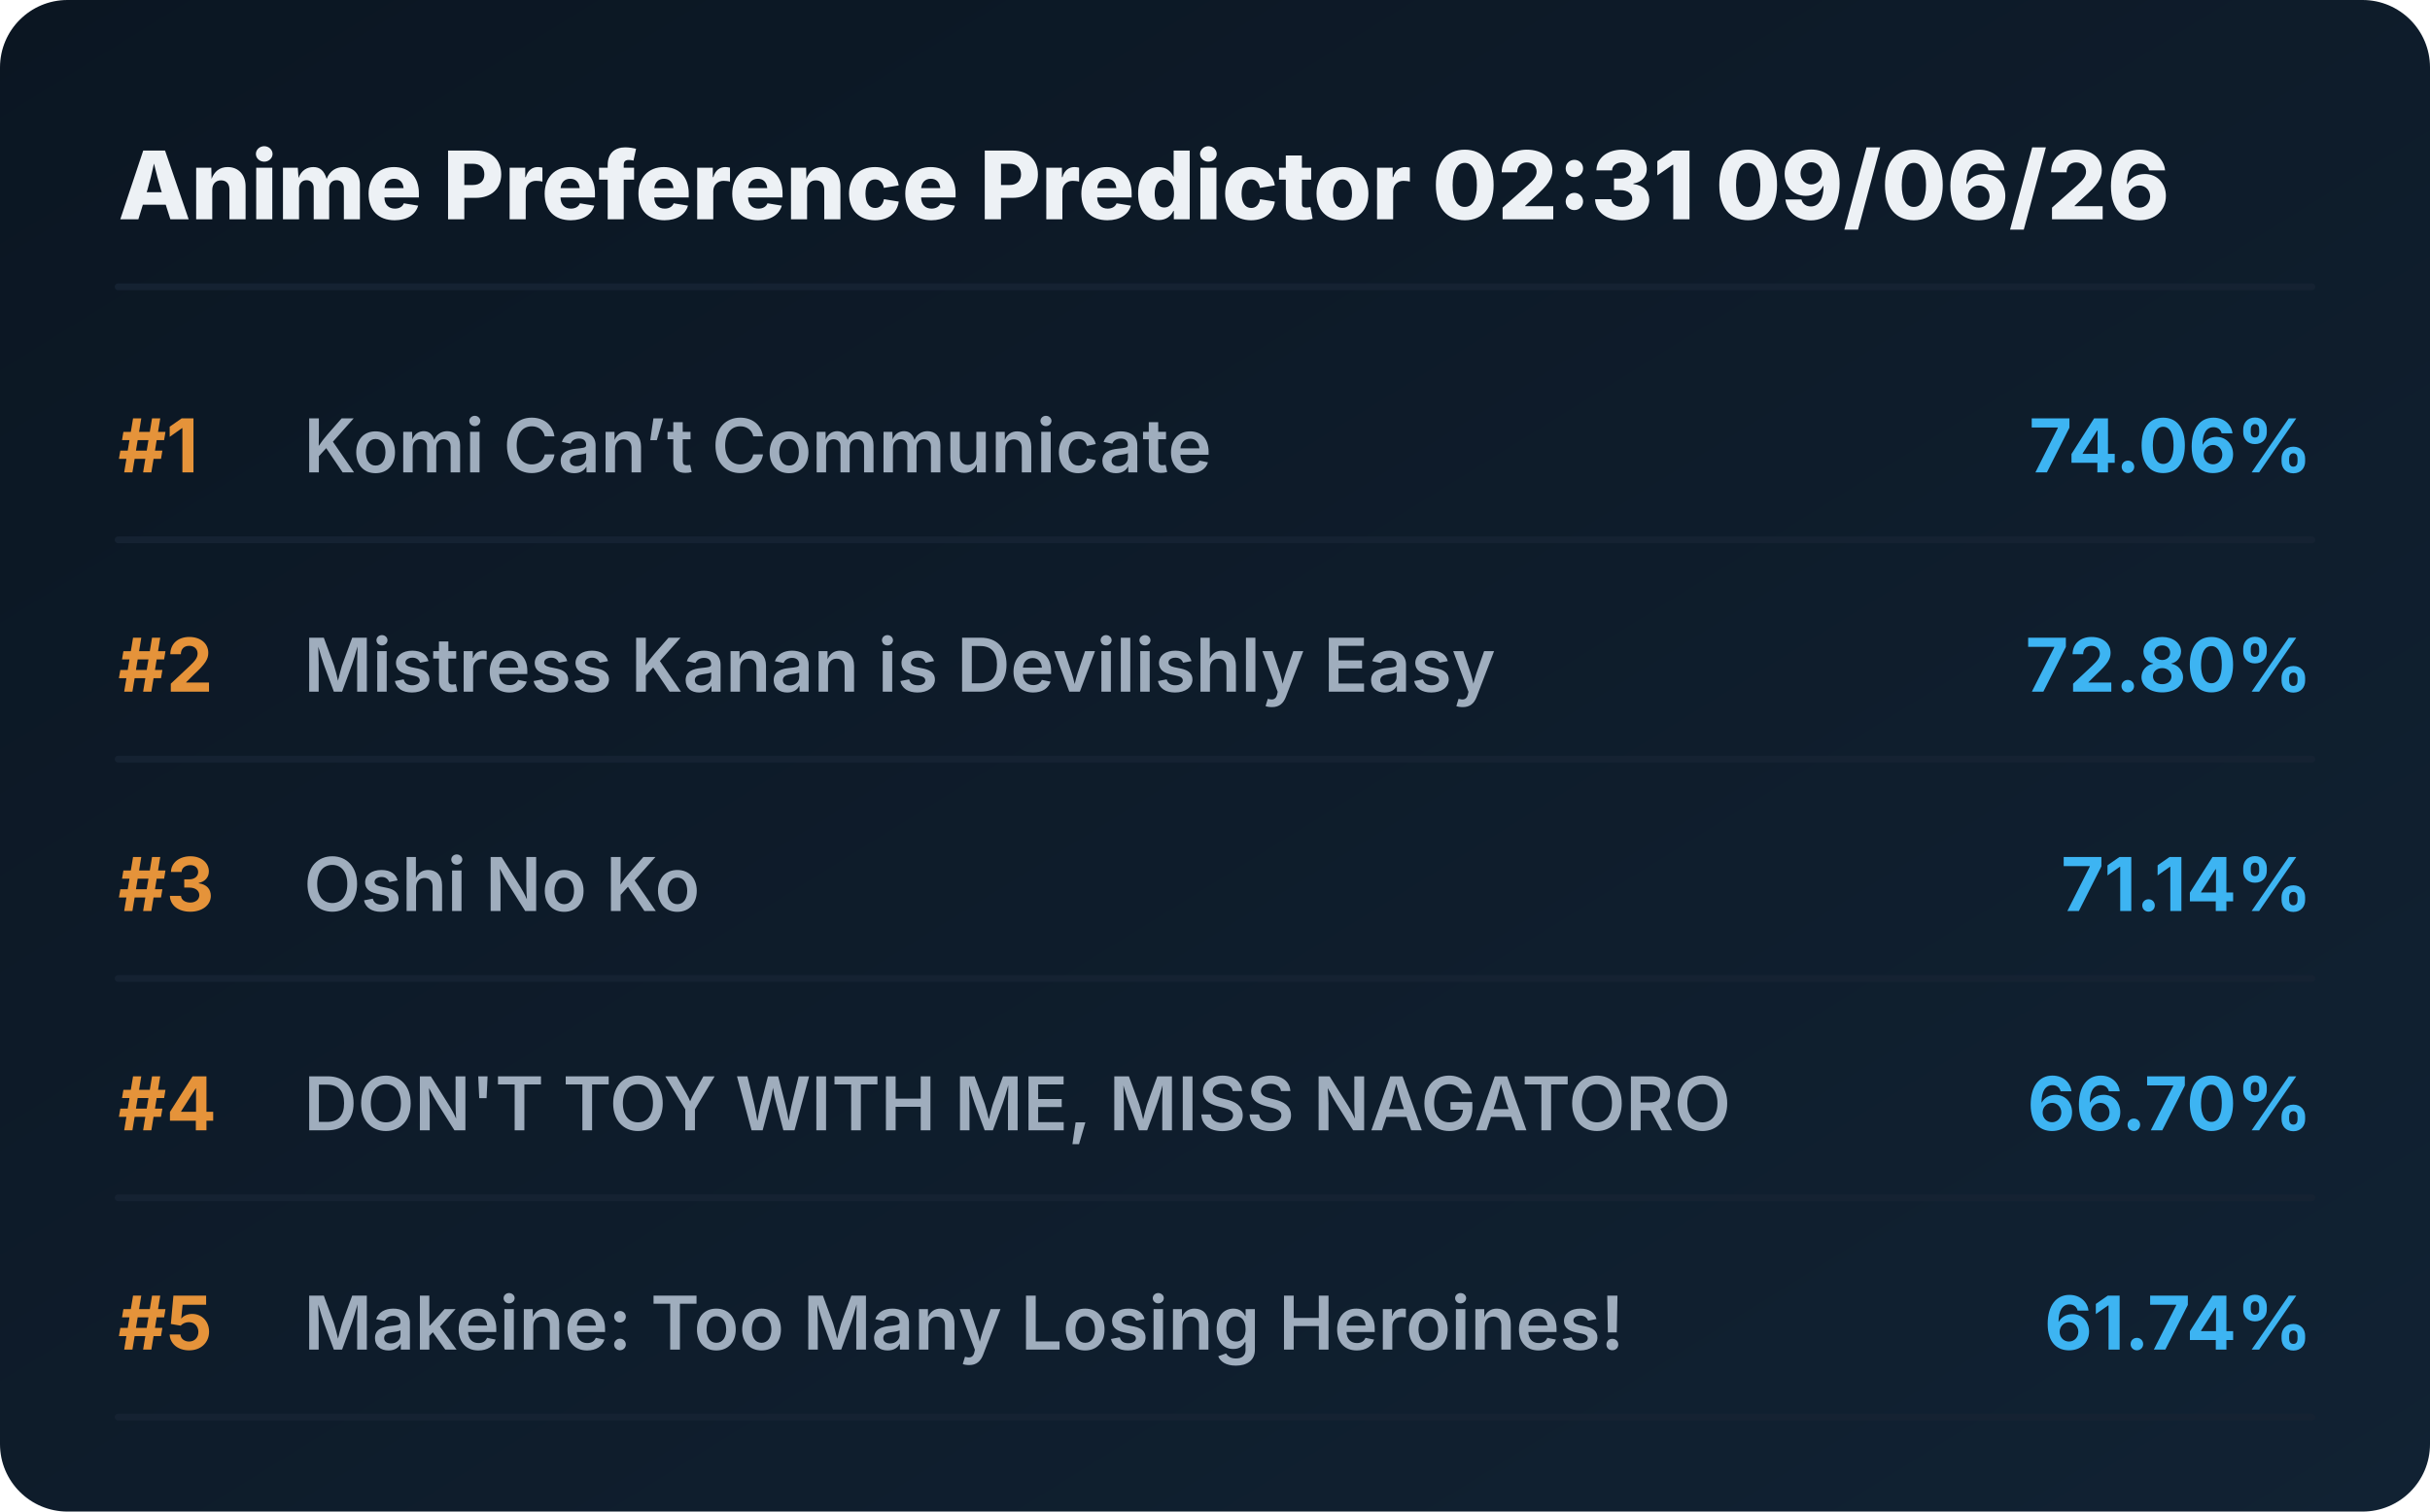
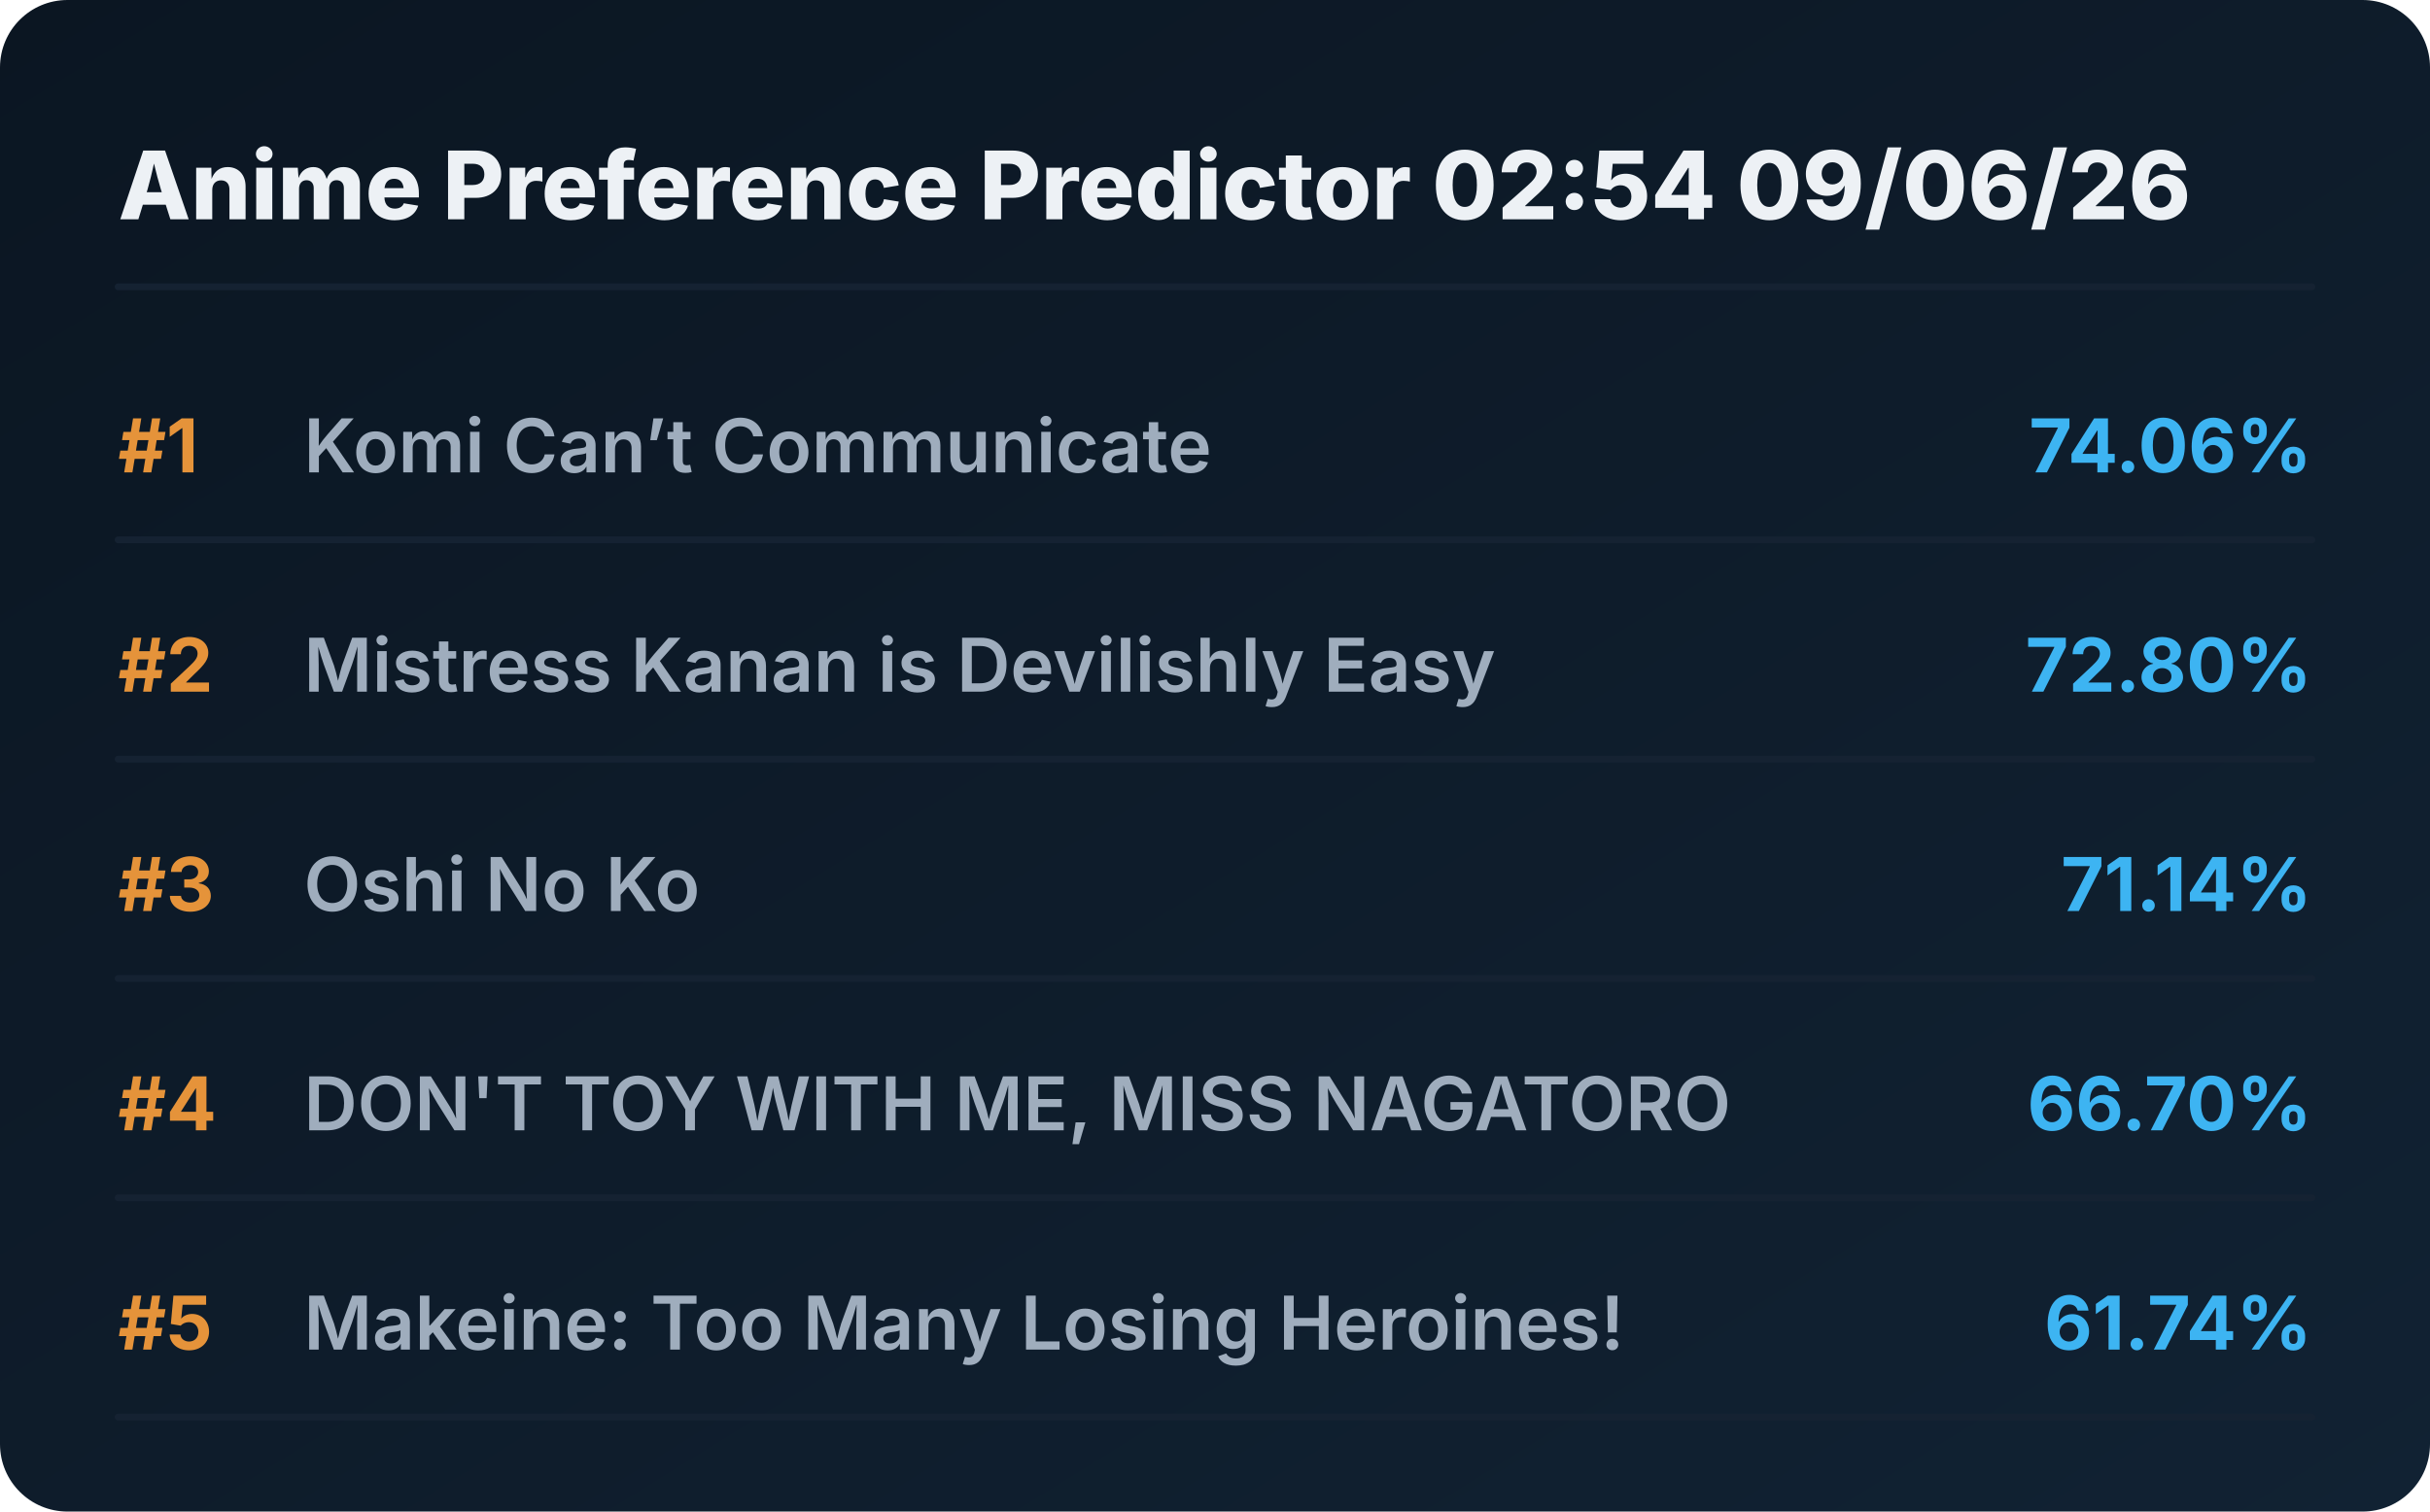
<svg xmlns="http://www.w3.org/2000/svg" viewBox="0 0 720 448" preserveAspectRatio="xMidYMid meet" style="width: 100%; height: auto; max-width: 720px;">
  <defs>
    <linearGradient id="boxGrad" x1="0%" y1="0%" x2="100%" y2="100%">
      <stop offset="0%" stop-color="#0b1622" />
      <stop offset="100%" stop-color="#112233" />
    </linearGradient>
    <clipPath id="titleClip">
      <rect x="90" y="0" width="510" height="100%" />
    </clipPath>
  </defs>
  <style>
    .bg { fill: url(#boxGrad); rx: 20px; }
    .header { font-family: 'Overpass', 'Inter', system-ui, sans-serif; font-weight: 800; font-size: 28px; fill: #edf1f5; }
    .rank { font-family: 'Overpass', 'Inter', system-ui, sans-serif; font-weight: 700; font-size: 22px; fill: #e5933a; }
    .title { font-family: 'Overpass', 'Inter', system-ui, sans-serif; font-weight: 600; font-size: 22px; fill: #9fadbd; }
    .score { font-family: 'Overpass', 'Inter', system-ui, sans-serif; font-weight: 700; font-size: 22px; fill: #3db4f2; }
    .line { stroke: #152232; stroke-width: 2; stroke-linecap: round; }
  </style>
  <rect class="bg" width="720" height="448" />
-   <text x="35" y="65" class="header">Anime Preference Predictor 02:31 09/06/26</text>
+   <text x="35" y="65" class="header">Anime Preference Predictor 02:54 09/06/26</text>
  <line x1="35" y1="85" x2="685" y2="85" class="line" />
  <g transform="translate(0, 0)">
    <text x="35" y="140" class="rank">#1</text>
    <text x="90" y="140" class="title">Komi Can’t Communicate</text>
    <text x="685" y="140" class="score" text-anchor="end">74.06%</text>
    <line x1="35" y1="160" x2="685" y2="160" class="line" />
  </g>
  <g transform="translate(0, 65)">
    <text x="35" y="140" class="rank">#2</text>
    <text x="90" y="140" class="title">Mistress Kanan is Devilishly Easy</text>
    <text x="685" y="140" class="score" text-anchor="end">72.80%</text>
    <line x1="35" y1="160" x2="685" y2="160" class="line" />
  </g>
  <g transform="translate(0, 130)">
    <text x="35" y="140" class="rank">#3</text>
    <text x="90" y="140" class="title">Oshi No Ko</text>
    <text x="685" y="140" class="score" text-anchor="end">71.14%</text>
    <line x1="35" y1="160" x2="685" y2="160" class="line" />
  </g>
  <g transform="translate(0, 195)">
    <text x="35" y="140" class="rank">#4</text>
    <text x="90" y="140" class="title">DON'T TOY WITH ME, MISS NAGATORO</text>
    <text x="685" y="140" class="score" text-anchor="end">66.70%</text>
    <line x1="35" y1="160" x2="685" y2="160" class="line" />
  </g>
  <g transform="translate(0, 260)">
    <text x="35" y="140" class="rank">#5</text>
    <text x="90" y="140" class="title">Makeine: Too Many Losing Heroines!</text>
    <text x="685" y="140" class="score" text-anchor="end">61.74%</text>
    <line x1="35" y1="160" x2="685" y2="160" class="line" />
  </g>
</svg>
